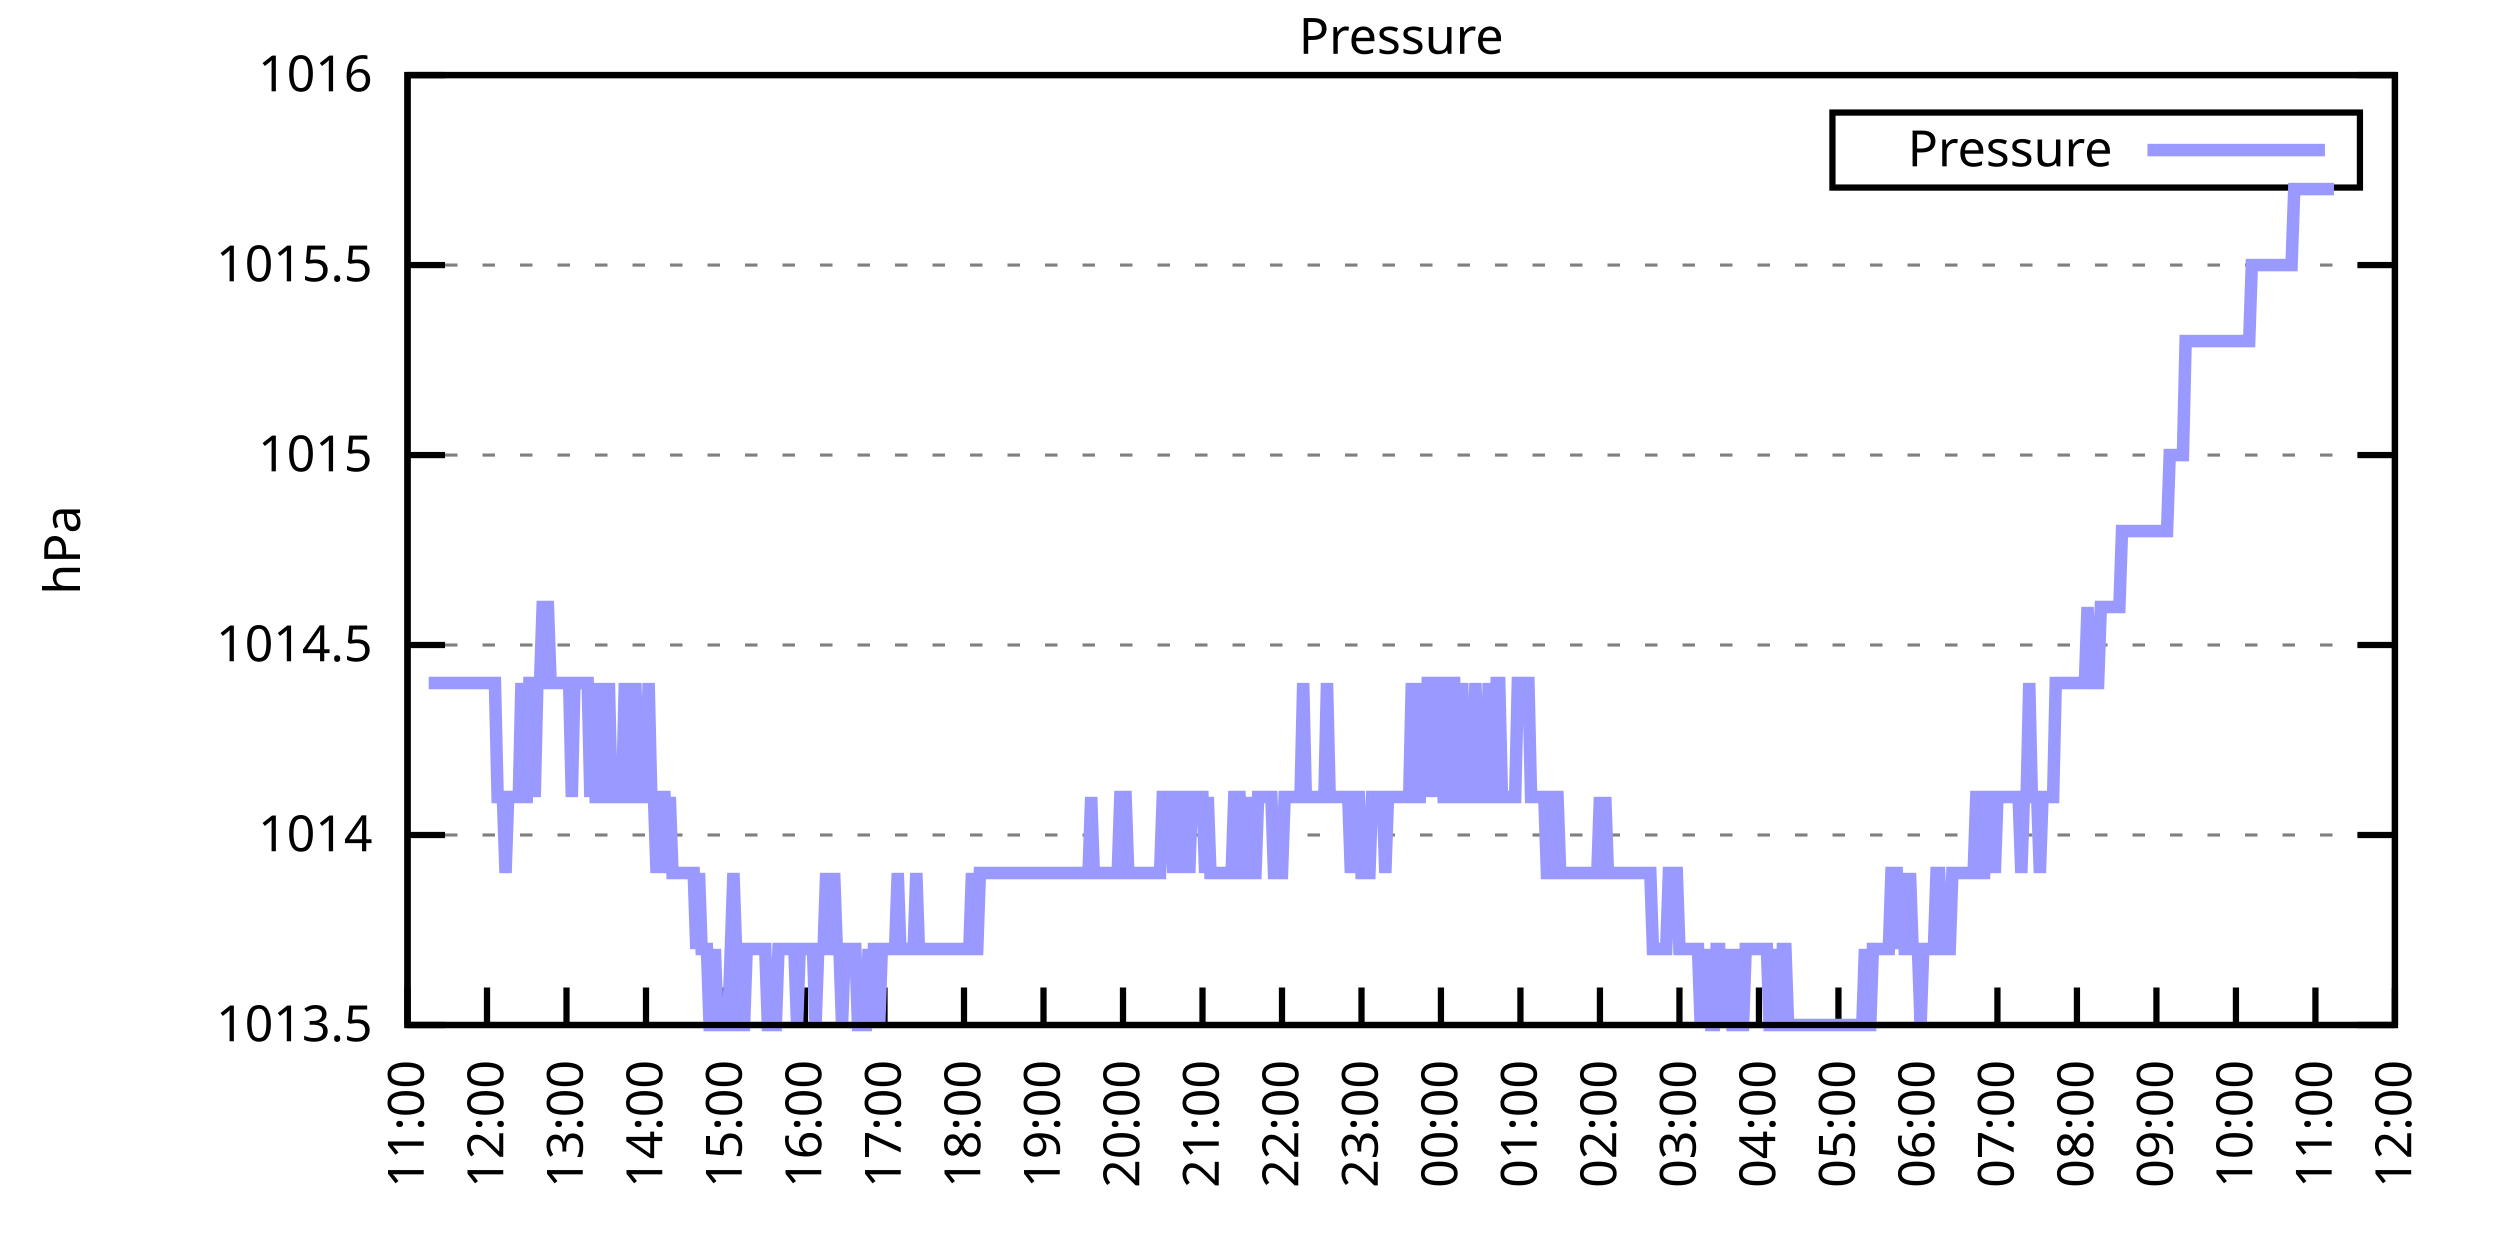
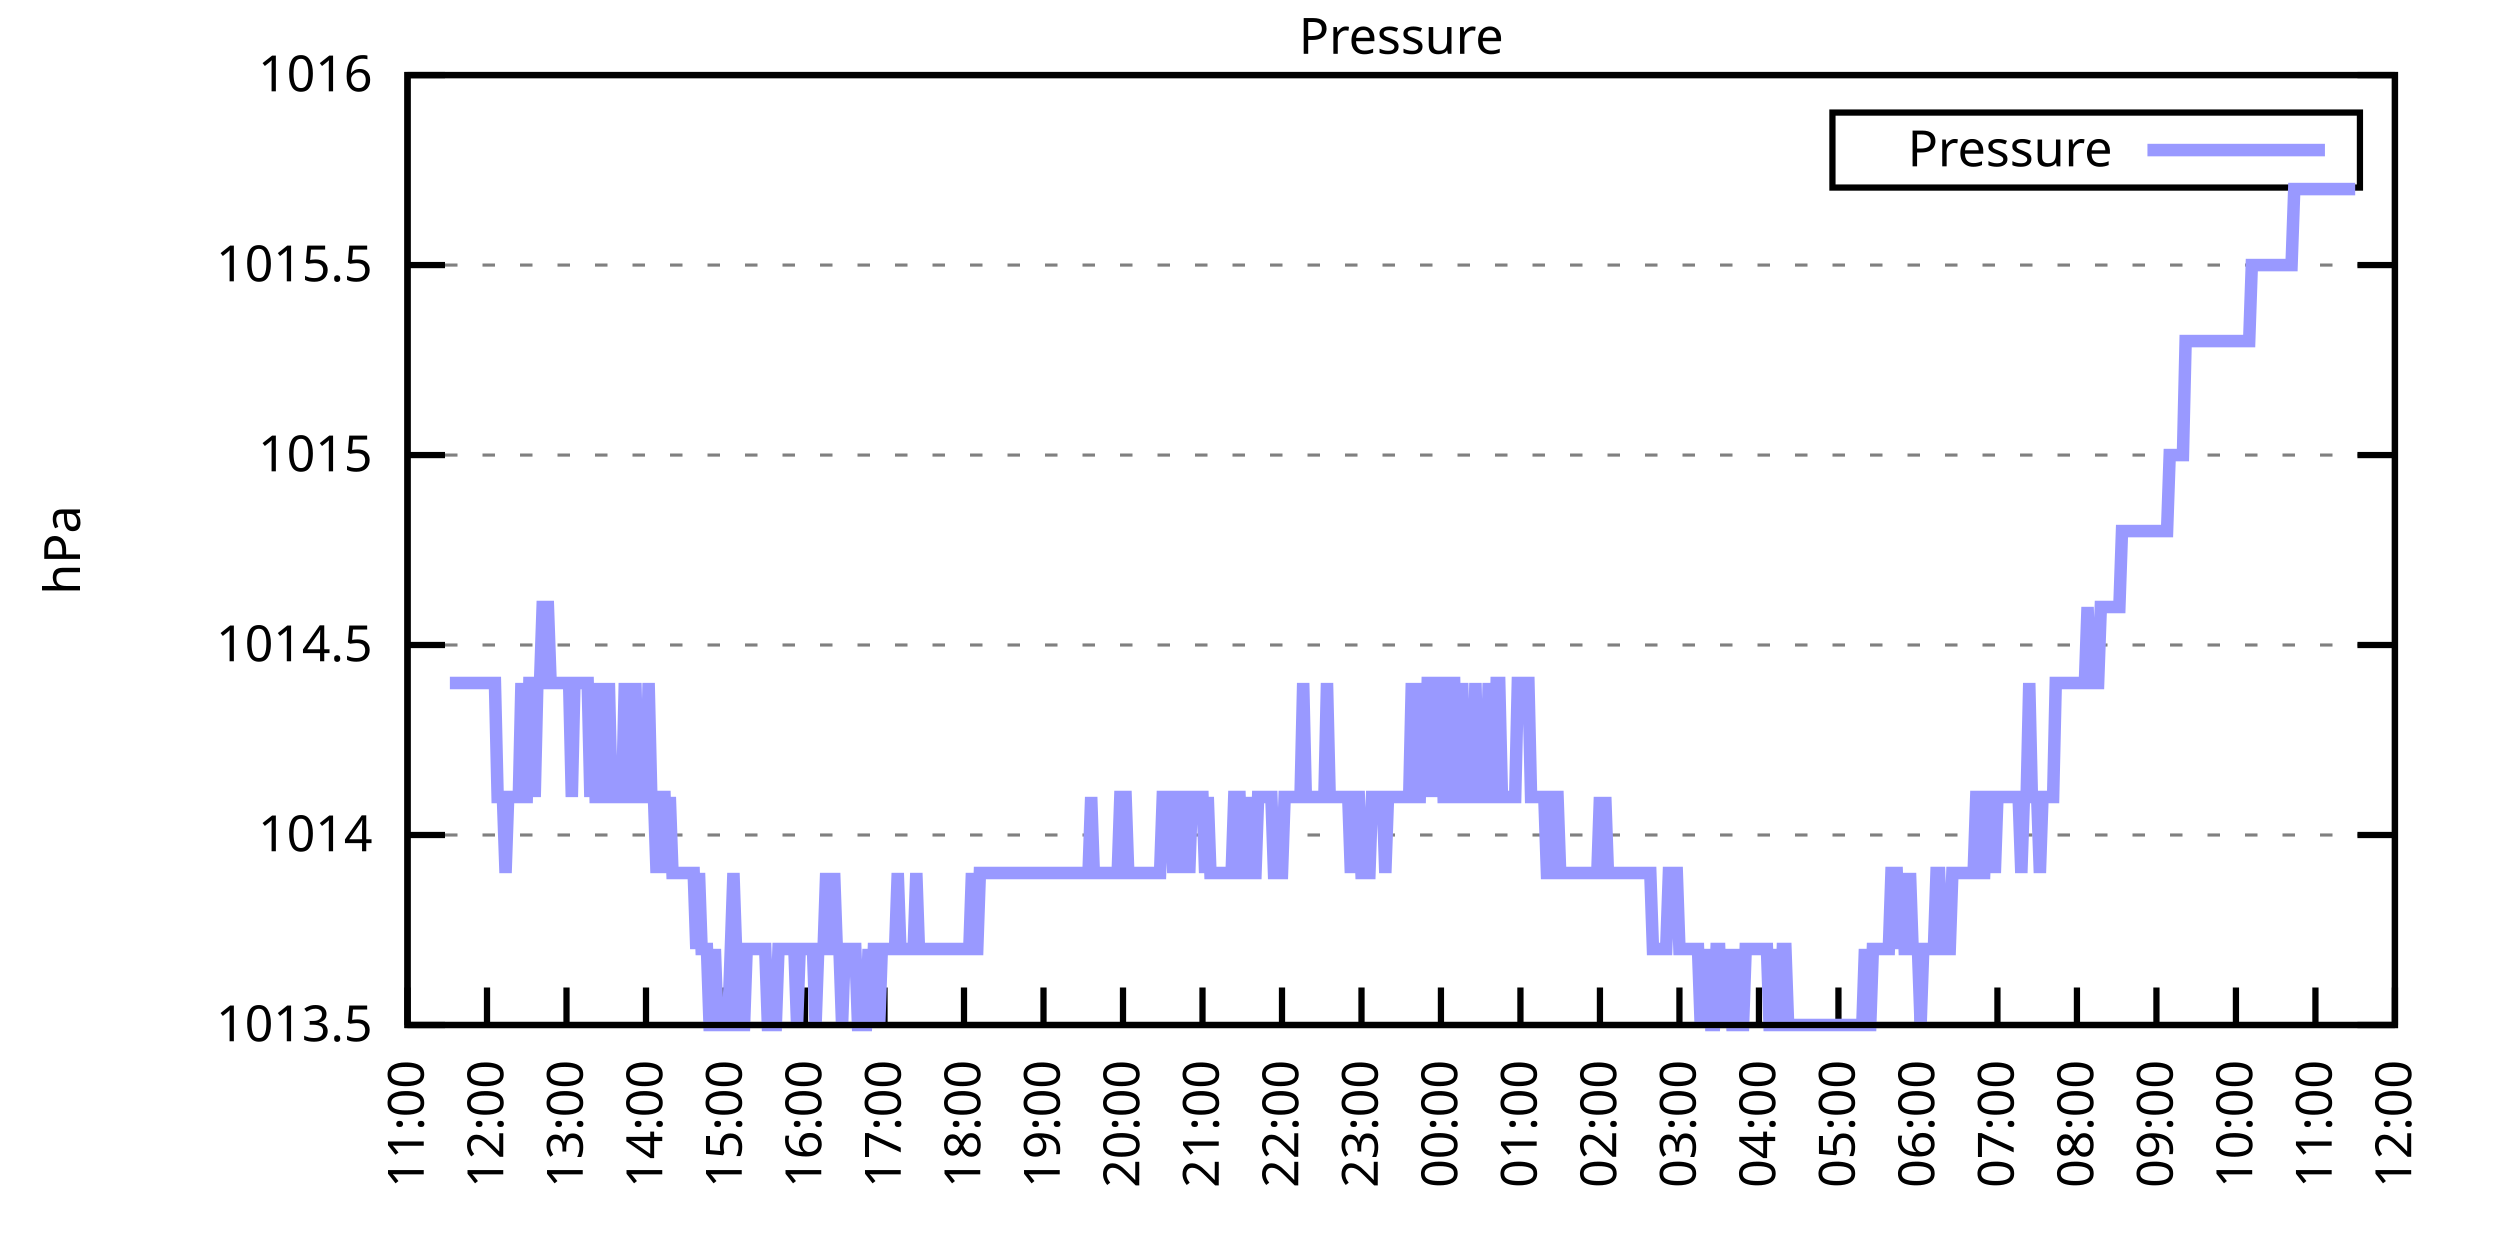
<svg xmlns="http://www.w3.org/2000/svg" xmlns:xlink="http://www.w3.org/1999/xlink" width="400" height="200" viewBox="0 0 400 200">
  <g id="gnuplot_canvas">
    <rect x="0" y="0" width="400" height="200" fill="none" />
    <defs>
      <circle id="gpDot" r="0.5" stroke-width="0.5" stroke="currentColor" />
      <path id="gpPt0" stroke-width="0.333" stroke="currentColor" d="M-1,0 h2 M0,-1 v2" />
      <path id="gpPt1" stroke-width="0.333" stroke="currentColor" d="M-1,-1 L1,1 M1,-1 L-1,1" />
      <path id="gpPt2" stroke-width="0.333" stroke="currentColor" d="M-1,0 L1,0 M0,-1 L0,1 M-1,-1 L1,1 M-1,1 L1,-1" />
      <rect id="gpPt3" stroke-width="0.333" stroke="currentColor" x="-1" y="-1" width="2" height="2" />
      <rect id="gpPt4" stroke-width="0.333" stroke="currentColor" fill="currentColor" x="-1" y="-1" width="2" height="2" />
      <circle id="gpPt5" stroke-width="0.333" stroke="currentColor" cx="0" cy="0" r="1" />
      <use xlink:href="#gpPt5" id="gpPt6" fill="currentColor" stroke="none" />
      <path id="gpPt7" stroke-width="0.333" stroke="currentColor" d="M0,-1.33 L-1.33,0.67 L1.33,0.67 z" />
      <use xlink:href="#gpPt7" id="gpPt8" fill="currentColor" stroke="none" />
      <use xlink:href="#gpPt7" id="gpPt9" stroke="currentColor" transform="rotate(180)" />
      <use xlink:href="#gpPt9" id="gpPt10" fill="currentColor" stroke="none" />
      <use xlink:href="#gpPt3" id="gpPt11" stroke="currentColor" transform="rotate(45)" />
      <use xlink:href="#gpPt11" id="gpPt12" fill="currentColor" stroke="none" />
      <path id="gpPt13" stroke-width="0.333" stroke="currentColor" d="M0,1.330 L1.265,0.411 L0.782,-1.067 L-0.782,-1.076 L-1.265,0.411 z" />
      <use xlink:href="#gpPt13" id="gpPt14" fill="currentColor" stroke="none" />
      <filter id="textbox" filterUnits="objectBoundingBox" x="0" y="0" height="1" width="1">
        <feFlood flood-color="white" flood-opacity="1" result="bgnd" />
        <feComposite in="SourceGraphic" in2="bgnd" operator="atop" />
      </filter>
      <filter id="greybox" filterUnits="objectBoundingBox" x="0" y="0" height="1" width="1">
        <feFlood flood-color="lightgrey" flood-opacity="1" result="grey" />
        <feComposite in="SourceGraphic" in2="grey" operator="atop" />
      </filter>
    </defs>
    <g fill="none" color="white" stroke="currentColor" stroke-width="1.00" stroke-linecap="butt" stroke-linejoin="miter">
</g>
    <g fill="none" color="black" stroke="currentColor" stroke-width="1.00" stroke-linecap="butt" stroke-linejoin="miter">
      <g stroke="none" shape-rendering="crispEdges">
        <polygon fill="rgb(255, 255, 255)" points="65.20,164.00 383.18,164.00 383.18,12.02 65.20,12.02 " />
      </g>
    </g>
    <g fill="none" color="black" stroke="currentColor" stroke-width="1.00" stroke-linecap="butt" stroke-linejoin="miter">
</g>
    <g fill="none" color="black" stroke="black" stroke-width="0.50" stroke-linecap="butt" stroke-linejoin="miter">
</g>
    <g fill="none" color="gray" stroke="currentColor" stroke-width="0.50" stroke-linecap="butt" stroke-linejoin="miter">
      <path stroke="gray" stroke-dasharray="2,4" class="gridline" d="M65.20,164.00 L383.19,164.00  " />
    </g>
    <g fill="none" color="gray" stroke="gray" stroke-width="1.00" stroke-linecap="butt" stroke-linejoin="miter">
</g>
    <g fill="none" color="black" stroke="currentColor" stroke-width="1.00" stroke-linecap="butt" stroke-linejoin="miter">
      <path stroke="black" d="M65.20,164.00 L71.20,164.00 M383.19,164.00 L377.19,164.00  " />
      <g transform="translate(59.60,166.60)" stroke="none" fill="black" font-family="Sans" font-size="8.00" text-anchor="end">
        <text>
          <tspan font-family="Sans"> 1013.5</tspan>
        </text>
      </g>
    </g>
    <g fill="none" color="black" stroke="currentColor" stroke-width="1.00" stroke-linecap="butt" stroke-linejoin="miter">
</g>
    <g fill="none" color="black" stroke="black" stroke-width="0.50" stroke-linecap="butt" stroke-linejoin="miter">
</g>
    <g fill="none" color="gray" stroke="currentColor" stroke-width="0.50" stroke-linecap="butt" stroke-linejoin="miter">
      <path stroke="gray" stroke-dasharray="2,4" class="gridline" d="M65.20,133.60 L383.19,133.60  " />
    </g>
    <g fill="none" color="gray" stroke="gray" stroke-width="1.00" stroke-linecap="butt" stroke-linejoin="miter">
</g>
    <g fill="none" color="black" stroke="currentColor" stroke-width="1.00" stroke-linecap="butt" stroke-linejoin="miter">
      <path stroke="black" d="M65.20,133.60 L71.20,133.60 M383.19,133.60 L377.19,133.60  " />
      <g transform="translate(59.60,136.20)" stroke="none" fill="black" font-family="Sans" font-size="8.00" text-anchor="end">
        <text>
          <tspan font-family="Sans"> 1014</tspan>
        </text>
      </g>
    </g>
    <g fill="none" color="black" stroke="currentColor" stroke-width="1.00" stroke-linecap="butt" stroke-linejoin="miter">
</g>
    <g fill="none" color="black" stroke="black" stroke-width="0.50" stroke-linecap="butt" stroke-linejoin="miter">
</g>
    <g fill="none" color="gray" stroke="currentColor" stroke-width="0.50" stroke-linecap="butt" stroke-linejoin="miter">
      <path stroke="gray" stroke-dasharray="2,4" class="gridline" d="M65.20,103.20 L383.19,103.20  " />
    </g>
    <g fill="none" color="gray" stroke="gray" stroke-width="1.00" stroke-linecap="butt" stroke-linejoin="miter">
</g>
    <g fill="none" color="black" stroke="currentColor" stroke-width="1.00" stroke-linecap="butt" stroke-linejoin="miter">
      <path stroke="black" d="M65.20,103.20 L71.20,103.20 M383.19,103.20 L377.19,103.20  " />
      <g transform="translate(59.60,105.80)" stroke="none" fill="black" font-family="Sans" font-size="8.00" text-anchor="end">
        <text>
          <tspan font-family="Sans"> 1014.5</tspan>
        </text>
      </g>
    </g>
    <g fill="none" color="black" stroke="currentColor" stroke-width="1.00" stroke-linecap="butt" stroke-linejoin="miter">
</g>
    <g fill="none" color="black" stroke="black" stroke-width="0.50" stroke-linecap="butt" stroke-linejoin="miter">
</g>
    <g fill="none" color="gray" stroke="currentColor" stroke-width="0.50" stroke-linecap="butt" stroke-linejoin="miter">
      <path stroke="gray" stroke-dasharray="2,4" class="gridline" d="M65.20,72.81 L383.19,72.81  " />
    </g>
    <g fill="none" color="gray" stroke="gray" stroke-width="1.00" stroke-linecap="butt" stroke-linejoin="miter">
</g>
    <g fill="none" color="black" stroke="currentColor" stroke-width="1.00" stroke-linecap="butt" stroke-linejoin="miter">
      <path stroke="black" d="M65.20,72.81 L71.20,72.81 M383.19,72.81 L377.19,72.81  " />
      <g transform="translate(59.60,75.41)" stroke="none" fill="black" font-family="Sans" font-size="8.00" text-anchor="end">
        <text>
          <tspan font-family="Sans"> 1015</tspan>
        </text>
      </g>
    </g>
    <g fill="none" color="black" stroke="currentColor" stroke-width="1.00" stroke-linecap="butt" stroke-linejoin="miter">
</g>
    <g fill="none" color="black" stroke="black" stroke-width="0.50" stroke-linecap="butt" stroke-linejoin="miter">
</g>
    <g fill="none" color="gray" stroke="currentColor" stroke-width="0.50" stroke-linecap="butt" stroke-linejoin="miter">
      <path stroke="gray" stroke-dasharray="2,4" class="gridline" d="M65.20,42.41 L383.19,42.41  " />
    </g>
    <g fill="none" color="gray" stroke="gray" stroke-width="1.00" stroke-linecap="butt" stroke-linejoin="miter">
</g>
    <g fill="none" color="black" stroke="currentColor" stroke-width="1.00" stroke-linecap="butt" stroke-linejoin="miter">
      <path stroke="black" d="M65.20,42.41 L71.20,42.41 M383.19,42.41 L377.19,42.41  " />
      <g transform="translate(59.60,45.01)" stroke="none" fill="black" font-family="Sans" font-size="8.00" text-anchor="end">
        <text>
          <tspan font-family="Sans"> 1015.5</tspan>
        </text>
      </g>
    </g>
    <g fill="none" color="black" stroke="currentColor" stroke-width="1.00" stroke-linecap="butt" stroke-linejoin="miter">
</g>
    <g fill="none" color="black" stroke="black" stroke-width="0.50" stroke-linecap="butt" stroke-linejoin="miter">
</g>
    <g fill="none" color="gray" stroke="currentColor" stroke-width="0.50" stroke-linecap="butt" stroke-linejoin="miter">
      <path stroke="gray" stroke-dasharray="2,4" class="gridline" d="M65.20,12.01 L383.19,12.01  " />
    </g>
    <g fill="none" color="gray" stroke="gray" stroke-width="1.00" stroke-linecap="butt" stroke-linejoin="miter">
</g>
    <g fill="none" color="black" stroke="currentColor" stroke-width="1.00" stroke-linecap="butt" stroke-linejoin="miter">
      <path stroke="black" d="M65.20,12.01 L71.20,12.01 M383.19,12.01 L377.19,12.01  " />
      <g transform="translate(59.60,14.61)" stroke="none" fill="black" font-family="Sans" font-size="8.00" text-anchor="end">
        <text>
          <tspan font-family="Sans"> 1016</tspan>
        </text>
      </g>
    </g>
    <g fill="none" color="black" stroke="currentColor" stroke-width="1.00" stroke-linecap="butt" stroke-linejoin="miter">
      <path stroke="black" d="M65.20,164.00 L65.20,158.00  " />
      <g transform="translate(67.80,169.60) rotate(270.00)" stroke="none" fill="black" font-family="Sans" font-size="8.00" text-anchor="end">
        <text>
          <tspan font-family="Sans">11:00</tspan>
        </text>
      </g>
    </g>
    <g fill="none" color="black" stroke="currentColor" stroke-width="1.00" stroke-linecap="butt" stroke-linejoin="miter">
      <path stroke="black" d="M77.92,164.00 L77.92,158.00  " />
      <g transform="translate(80.52,169.60) rotate(270.00)" stroke="none" fill="black" font-family="Sans" font-size="8.00" text-anchor="end">
        <text>
          <tspan font-family="Sans">12:00</tspan>
        </text>
      </g>
    </g>
    <g fill="none" color="black" stroke="currentColor" stroke-width="1.00" stroke-linecap="butt" stroke-linejoin="miter">
      <path stroke="black" d="M90.64,164.00 L90.64,158.00  " />
      <g transform="translate(93.24,169.60) rotate(270.00)" stroke="none" fill="black" font-family="Sans" font-size="8.00" text-anchor="end">
        <text>
          <tspan font-family="Sans">13:00</tspan>
        </text>
      </g>
    </g>
    <g fill="none" color="black" stroke="currentColor" stroke-width="1.00" stroke-linecap="butt" stroke-linejoin="miter">
      <path stroke="black" d="M103.36,164.00 L103.36,158.00  " />
      <g transform="translate(105.96,169.60) rotate(270.00)" stroke="none" fill="black" font-family="Sans" font-size="8.00" text-anchor="end">
        <text>
          <tspan font-family="Sans">14:00</tspan>
        </text>
      </g>
    </g>
    <g fill="none" color="black" stroke="currentColor" stroke-width="1.00" stroke-linecap="butt" stroke-linejoin="miter">
      <path stroke="black" d="M116.08,164.00 L116.08,158.00  " />
      <g transform="translate(118.68,169.60) rotate(270.00)" stroke="none" fill="black" font-family="Sans" font-size="8.00" text-anchor="end">
        <text>
          <tspan font-family="Sans">15:00</tspan>
        </text>
      </g>
    </g>
    <g fill="none" color="black" stroke="currentColor" stroke-width="1.00" stroke-linecap="butt" stroke-linejoin="miter">
      <path stroke="black" d="M128.80,164.00 L128.80,158.00  " />
      <g transform="translate(131.40,169.60) rotate(270.00)" stroke="none" fill="black" font-family="Sans" font-size="8.00" text-anchor="end">
        <text>
          <tspan font-family="Sans">16:00</tspan>
        </text>
      </g>
    </g>
    <g fill="none" color="black" stroke="currentColor" stroke-width="1.00" stroke-linecap="butt" stroke-linejoin="miter">
      <path stroke="black" d="M141.52,164.00 L141.52,158.00  " />
      <g transform="translate(144.12,169.60) rotate(270.00)" stroke="none" fill="black" font-family="Sans" font-size="8.00" text-anchor="end">
        <text>
          <tspan font-family="Sans">17:00</tspan>
        </text>
      </g>
    </g>
    <g fill="none" color="black" stroke="currentColor" stroke-width="1.00" stroke-linecap="butt" stroke-linejoin="miter">
      <path stroke="black" d="M154.24,164.00 L154.24,158.00  " />
      <g transform="translate(156.84,169.60) rotate(270.00)" stroke="none" fill="black" font-family="Sans" font-size="8.00" text-anchor="end">
        <text>
          <tspan font-family="Sans">18:00</tspan>
        </text>
      </g>
    </g>
    <g fill="none" color="black" stroke="currentColor" stroke-width="1.00" stroke-linecap="butt" stroke-linejoin="miter">
      <path stroke="black" d="M166.96,164.00 L166.96,158.00  " />
      <g transform="translate(169.56,169.60) rotate(270.00)" stroke="none" fill="black" font-family="Sans" font-size="8.00" text-anchor="end">
        <text>
          <tspan font-family="Sans">19:00</tspan>
        </text>
      </g>
    </g>
    <g fill="none" color="black" stroke="currentColor" stroke-width="1.00" stroke-linecap="butt" stroke-linejoin="miter">
      <path stroke="black" d="M179.68,164.00 L179.68,158.00  " />
      <g transform="translate(182.28,169.60) rotate(270.00)" stroke="none" fill="black" font-family="Sans" font-size="8.00" text-anchor="end">
        <text>
          <tspan font-family="Sans">20:00</tspan>
        </text>
      </g>
    </g>
    <g fill="none" color="black" stroke="currentColor" stroke-width="1.00" stroke-linecap="butt" stroke-linejoin="miter">
      <path stroke="black" d="M192.40,164.00 L192.40,158.00  " />
      <g transform="translate(195.00,169.60) rotate(270.00)" stroke="none" fill="black" font-family="Sans" font-size="8.00" text-anchor="end">
        <text>
          <tspan font-family="Sans">21:00</tspan>
        </text>
      </g>
    </g>
    <g fill="none" color="black" stroke="currentColor" stroke-width="1.00" stroke-linecap="butt" stroke-linejoin="miter">
      <path stroke="black" d="M205.12,164.00 L205.12,158.00  " />
      <g transform="translate(207.72,169.60) rotate(270.00)" stroke="none" fill="black" font-family="Sans" font-size="8.00" text-anchor="end">
        <text>
          <tspan font-family="Sans">22:00</tspan>
        </text>
      </g>
    </g>
    <g fill="none" color="black" stroke="currentColor" stroke-width="1.00" stroke-linecap="butt" stroke-linejoin="miter">
      <path stroke="black" d="M217.84,164.00 L217.84,158.00  " />
      <g transform="translate(220.44,169.60) rotate(270.00)" stroke="none" fill="black" font-family="Sans" font-size="8.00" text-anchor="end">
        <text>
          <tspan font-family="Sans">23:00</tspan>
        </text>
      </g>
    </g>
    <g fill="none" color="black" stroke="currentColor" stroke-width="1.00" stroke-linecap="butt" stroke-linejoin="miter">
      <path stroke="black" d="M230.55,164.00 L230.55,158.00  " />
      <g transform="translate(233.15,169.60) rotate(270.00)" stroke="none" fill="black" font-family="Sans" font-size="8.00" text-anchor="end">
        <text>
          <tspan font-family="Sans">00:00</tspan>
        </text>
      </g>
    </g>
    <g fill="none" color="black" stroke="currentColor" stroke-width="1.00" stroke-linecap="butt" stroke-linejoin="miter">
      <path stroke="black" d="M243.27,164.00 L243.27,158.00  " />
      <g transform="translate(245.87,169.60) rotate(270.00)" stroke="none" fill="black" font-family="Sans" font-size="8.00" text-anchor="end">
        <text>
          <tspan font-family="Sans">01:00</tspan>
        </text>
      </g>
    </g>
    <g fill="none" color="black" stroke="currentColor" stroke-width="1.00" stroke-linecap="butt" stroke-linejoin="miter">
      <path stroke="black" d="M255.99,164.00 L255.99,158.00  " />
      <g transform="translate(258.59,169.60) rotate(270.00)" stroke="none" fill="black" font-family="Sans" font-size="8.00" text-anchor="end">
        <text>
          <tspan font-family="Sans">02:00</tspan>
        </text>
      </g>
    </g>
    <g fill="none" color="black" stroke="currentColor" stroke-width="1.00" stroke-linecap="butt" stroke-linejoin="miter">
      <path stroke="black" d="M268.71,164.00 L268.71,158.00  " />
      <g transform="translate(271.31,169.60) rotate(270.00)" stroke="none" fill="black" font-family="Sans" font-size="8.00" text-anchor="end">
        <text>
          <tspan font-family="Sans">03:00</tspan>
        </text>
      </g>
    </g>
    <g fill="none" color="black" stroke="currentColor" stroke-width="1.00" stroke-linecap="butt" stroke-linejoin="miter">
      <path stroke="black" d="M281.43,164.00 L281.43,158.00  " />
      <g transform="translate(284.03,169.60) rotate(270.00)" stroke="none" fill="black" font-family="Sans" font-size="8.00" text-anchor="end">
        <text>
          <tspan font-family="Sans">04:00</tspan>
        </text>
      </g>
    </g>
    <g fill="none" color="black" stroke="currentColor" stroke-width="1.00" stroke-linecap="butt" stroke-linejoin="miter">
      <path stroke="black" d="M294.15,164.00 L294.15,158.00  " />
      <g transform="translate(296.75,169.60) rotate(270.00)" stroke="none" fill="black" font-family="Sans" font-size="8.00" text-anchor="end">
        <text>
          <tspan font-family="Sans">05:00</tspan>
        </text>
      </g>
    </g>
    <g fill="none" color="black" stroke="currentColor" stroke-width="1.00" stroke-linecap="butt" stroke-linejoin="miter">
      <path stroke="black" d="M306.87,164.00 L306.87,158.00  " />
      <g transform="translate(309.47,169.60) rotate(270.00)" stroke="none" fill="black" font-family="Sans" font-size="8.00" text-anchor="end">
        <text>
          <tspan font-family="Sans">06:00</tspan>
        </text>
      </g>
    </g>
    <g fill="none" color="black" stroke="currentColor" stroke-width="1.00" stroke-linecap="butt" stroke-linejoin="miter">
      <path stroke="black" d="M319.59,164.00 L319.59,158.00  " />
      <g transform="translate(322.19,169.60) rotate(270.00)" stroke="none" fill="black" font-family="Sans" font-size="8.00" text-anchor="end">
        <text>
          <tspan font-family="Sans">07:00</tspan>
        </text>
      </g>
    </g>
    <g fill="none" color="black" stroke="currentColor" stroke-width="1.00" stroke-linecap="butt" stroke-linejoin="miter">
      <path stroke="black" d="M332.31,164.00 L332.31,158.00  " />
      <g transform="translate(334.91,169.60) rotate(270.00)" stroke="none" fill="black" font-family="Sans" font-size="8.00" text-anchor="end">
        <text>
          <tspan font-family="Sans">08:00</tspan>
        </text>
      </g>
    </g>
    <g fill="none" color="black" stroke="currentColor" stroke-width="1.00" stroke-linecap="butt" stroke-linejoin="miter">
      <path stroke="black" d="M345.03,164.00 L345.03,158.00  " />
      <g transform="translate(347.63,169.60) rotate(270.00)" stroke="none" fill="black" font-family="Sans" font-size="8.00" text-anchor="end">
        <text>
          <tspan font-family="Sans">09:00</tspan>
        </text>
      </g>
    </g>
    <g fill="none" color="black" stroke="currentColor" stroke-width="1.00" stroke-linecap="butt" stroke-linejoin="miter">
      <path stroke="black" d="M357.75,164.00 L357.75,158.00  " />
      <g transform="translate(360.35,169.60) rotate(270.00)" stroke="none" fill="black" font-family="Sans" font-size="8.00" text-anchor="end">
        <text>
          <tspan font-family="Sans">10:00</tspan>
        </text>
      </g>
    </g>
    <g fill="none" color="black" stroke="currentColor" stroke-width="1.00" stroke-linecap="butt" stroke-linejoin="miter">
      <path stroke="black" d="M370.47,164.00 L370.47,158.00  " />
      <g transform="translate(373.07,169.60) rotate(270.00)" stroke="none" fill="black" font-family="Sans" font-size="8.00" text-anchor="end">
        <text>
          <tspan font-family="Sans">11:00</tspan>
        </text>
      </g>
    </g>
    <g fill="none" color="black" stroke="currentColor" stroke-width="1.00" stroke-linecap="butt" stroke-linejoin="miter">
      <path stroke="black" d="M383.19,164.00 L383.19,158.00  " />
      <g transform="translate(385.79,169.60) rotate(270.00)" stroke="none" fill="black" font-family="Sans" font-size="8.00" text-anchor="end">
        <text>
          <tspan font-family="Sans">12:00</tspan>
        </text>
      </g>
    </g>
    <g fill="none" color="black" stroke="currentColor" stroke-width="1.00" stroke-linecap="butt" stroke-linejoin="miter">
</g>
    <g fill="none" color="black" stroke="currentColor" stroke-width="1.00" stroke-linecap="butt" stroke-linejoin="miter">
      <path stroke="black" d="M65.20,12.01 L65.20,164.00 L383.19,164.00 L383.19,12.01 L65.20,12.01 Z  " />
    </g>
    <g fill="none" color="black" stroke="currentColor" stroke-width="1.00" stroke-linecap="butt" stroke-linejoin="miter">
</g>
    <g fill="none" color="black" stroke="currentColor" stroke-width="1.00" stroke-linecap="butt" stroke-linejoin="miter">
      <path stroke="black" d="M293.19,30.01 L293.19,18.01 L377.59,18.01 L377.59,30.01 L293.19,30.01 Z  " />
    </g>
    <g id="Pressure_plot_1">
      <g fill="none" color="white" stroke="black" stroke-width="2.00" stroke-linecap="butt" stroke-linejoin="miter">
</g>
      <g fill="none" color="black" stroke="currentColor" stroke-width="2.00" stroke-linecap="butt" stroke-linejoin="miter">
        <g transform="translate(337.99,26.61)" stroke="none" fill="black" font-family="Sans" font-size="8.00" text-anchor="end">
          <text>
            <tspan font-family="Sans">Pressure</tspan>
          </text>
        </g>
      </g>
      <g fill="none" color="black" stroke="currentColor" stroke-width="2.00" stroke-linecap="butt" stroke-linejoin="miter">
-         <path stroke="rgb(153, 153, 255)" d="M343.59,24.01 L371.99,24.01 M68.59,109.28 L69.02,109.28 L69.44,109.28 L69.86,109.28 L70.29,109.28 L70.71,109.28   L71.14,109.28 L71.56,109.28 L71.98,109.28 L72.41,109.28 L72.83,109.28 L73.26,109.28 L73.68,109.28 L74.10,109.28   L74.53,109.28 L74.95,109.28 L75.38,109.28 L75.80,109.28 L76.22,109.28 L76.65,109.28 L77.07,109.28 L77.50,109.28   L77.92,109.28 L78.34,109.28 L78.77,109.28 L79.19,109.28 L79.62,127.52 L80.04,127.52 L80.46,127.52 L80.89,139.68   L81.31,127.52 L81.74,127.52 L82.16,127.52 L82.58,127.52 L83.01,127.52 L83.43,109.28 L83.86,127.52 L84.28,127.52   L84.70,109.28 L85.13,109.28 L85.55,127.52 L85.98,109.28 L86.40,109.28 L86.82,97.12 L87.25,97.12 L87.67,97.12   L88.10,109.28 L88.52,109.28 L88.94,109.28 L89.37,109.28 L89.79,109.28 L90.22,109.28 L90.64,109.28 L91.06,109.28   L91.49,127.52 L91.91,109.28 L92.34,109.28 L92.76,109.28 L93.18,109.28 L93.61,109.28 L94.03,109.28 L94.46,127.52   L94.88,109.28 L95.30,127.52 L95.73,127.52 L96.15,127.52 L96.58,109.28 L97.00,127.52 L97.42,109.28 L97.85,127.52   L98.27,127.52 L98.69,127.52 L99.12,127.52 L99.54,127.52 L99.97,109.28 L100.39,127.52 L100.81,127.52 L101.24,127.52   L101.66,109.28 L102.09,127.52 L102.51,127.52 L102.93,127.52 L103.36,127.52 L103.78,109.28 L104.21,127.52 L104.63,127.52   L105.05,139.68 L105.48,127.52 L105.90,127.52 L106.33,127.52 L106.75,139.68 L107.17,127.52 L107.60,139.68 L108.02,139.68   L108.45,139.68 L108.87,139.68 L109.29,139.68 L109.72,139.68 L110.14,139.68 L110.57,139.68 L110.99,139.68 L111.41,151.84   L111.84,139.68 L112.26,151.84 L112.69,151.84 L113.11,151.84 L113.53,164.00 L113.96,164.00 L114.38,151.84 L114.81,164.00   L115.23,164.00 L115.65,164.00 L116.08,164.00 L116.50,164.00 L116.93,151.84 L117.35,139.68 L117.77,151.84 L118.20,164.00   L118.62,164.00 L119.05,164.00 L119.47,151.84 L119.89,151.84 L120.32,151.84 L120.74,151.84 L121.17,151.84 L121.59,151.84   L122.01,151.84 L122.44,151.84 L122.86,164.00 L123.29,164.00 L123.71,164.00 L124.13,164.00 L124.56,151.84 L124.98,151.84   L125.41,151.84 L125.83,151.84 L126.25,151.84 L126.68,151.84 L127.10,151.84 L127.53,164.00 L127.95,151.84 L128.37,151.84   L128.80,151.84 L129.22,151.84 L129.65,151.84 L130.07,151.84 L130.49,164.00 L130.92,151.84 L131.34,151.84 L131.77,151.84   L132.19,139.68 L132.61,151.84 L133.04,151.84 L133.46,139.68 L133.89,151.84 L134.31,151.84 L134.73,164.00 L135.16,151.84   L135.58,151.84 L136.01,151.84 L136.43,151.84 L136.85,151.84 L137.28,164.00 L137.70,164.00 L138.13,164.00 L138.55,164.00   L138.97,151.84 L139.40,164.00 L139.82,151.84 L140.25,151.84 L140.67,164.00 L141.09,151.84 L141.52,151.84 L141.94,151.84   L142.37,151.84 L142.79,151.84 L143.21,151.84 L143.64,139.68 L144.06,151.84 L144.49,151.84 L144.91,151.84 L145.33,151.84   L145.76,151.84 L146.18,151.84 L146.61,139.68 L147.03,151.84 L147.45,151.84 L147.88,151.84 L148.30,151.84 L148.73,151.84   L149.15,151.84 L149.57,151.84 L150.00,151.84 L150.42,151.84 L150.85,151.84 L151.27,151.84 L151.69,151.84 L152.12,151.84   L152.54,151.84 L152.97,151.84 L153.39,151.84 L153.81,151.84 L154.24,151.84 L154.66,151.84 L155.09,151.84 L155.51,139.68   L155.93,151.84 L156.36,151.84 L156.78,139.68 L157.21,139.68 L157.63,139.68 L158.05,139.68 L158.48,139.68 L158.90,139.68   L159.33,139.68 L159.75,139.68 L160.17,139.68 L160.60,139.68 L161.02,139.68 L161.44,139.68 L161.87,139.68 L162.29,139.68   L162.72,139.68 L163.14,139.68 L163.56,139.68 L163.99,139.68 L164.41,139.68 L164.84,139.68 L165.26,139.68 L165.68,139.68   L166.11,139.68 L166.53,139.68 L166.96,139.68 L167.38,139.68 L167.80,139.68 L168.23,139.68 L168.65,139.68 L169.08,139.68   L169.50,139.68 L169.92,139.68 L170.35,139.68 L170.77,139.68 L171.20,139.68 L171.62,139.68 L172.04,139.68 L172.47,139.68   L172.89,139.68 L173.32,139.68 L173.74,139.68 L174.16,139.68 L174.59,127.52 L175.01,139.68 L175.44,139.68 L175.86,139.68   L176.28,139.68 L176.71,139.68 L177.13,139.68 L177.56,139.68 L177.98,139.68 L178.40,139.68 L178.83,139.68 L179.25,127.52   L179.68,127.52 L180.10,127.52 L180.52,139.68 L180.95,139.68 L181.37,139.68 L181.80,139.68 L182.22,139.68 L182.64,139.68   L183.07,139.68 L183.49,139.68 L183.92,139.68 L184.34,139.68 L184.76,139.68 L185.19,139.68 L185.61,139.68 L186.04,127.52   L186.46,127.52 L186.88,127.52 L187.31,127.52 L187.73,139.68 L188.16,127.52 L188.58,127.52 L189.00,139.68 L189.43,127.52   L189.85,127.52 L190.28,139.68 L190.70,127.52 L191.12,127.52 L191.55,127.52 L191.97,127.52 L192.40,127.52 L192.82,139.68   L193.24,127.52 L193.67,139.68 L194.09,139.68 L194.52,139.68 L194.94,139.68 L195.36,139.68 L195.79,139.68 L196.21,139.68   L196.64,139.68 L197.06,139.68 L197.48,127.52 L197.91,127.52 L198.33,127.52 L198.76,139.68 L199.18,139.68 L199.60,127.52   L200.03,139.68 L200.45,139.68 L200.88,139.68 L201.30,127.52 L201.72,127.52 L202.15,127.52 L202.57,127.52 L203.00,127.52   L203.42,127.52 L203.84,139.68 L204.27,139.68 L204.69,139.68 L205.12,139.68 L205.54,127.52 L205.96,127.52 L206.39,127.52   L206.81,127.52 L207.24,127.52 L207.66,127.52 L208.08,127.52 L208.51,109.28 L208.93,127.52 L209.36,127.52 L209.78,127.52   L210.20,127.52 L210.63,127.52 L211.05,127.52 L211.48,127.52 L211.90,127.52 L212.32,109.28 L212.75,127.52 L213.17,127.52   L213.60,127.52 L214.02,127.52 L214.44,127.52 L214.87,127.52 L215.29,127.52 L215.72,127.52 L216.14,139.68 L216.56,127.52   L216.99,127.52 L217.41,127.52 L217.84,139.68 L218.26,139.68 L218.68,139.68 L219.11,139.68 L219.53,127.52 L219.96,127.52   L220.38,127.52 L220.80,127.52 L221.23,127.52 L221.65,139.68 L222.08,127.52 L222.50,127.52 L222.92,127.52 L223.35,127.52   L223.77,127.52 L224.20,127.52 L224.62,127.52 L225.04,127.52 L225.47,127.52 L225.89,109.28 L226.31,127.52 L226.74,127.52   L227.16,127.52 L227.59,109.28 L228.01,127.52 L228.43,109.28 L228.86,109.28 L229.28,109.28 L229.71,127.52 L230.13,109.28   L230.55,109.28 L230.98,127.52 L231.40,127.52 L231.83,127.52 L232.25,109.28 L232.67,109.28 L233.10,127.52 L233.52,127.52   L233.95,109.28 L234.37,127.52 L234.79,127.52 L235.22,127.52 L235.64,127.52 L236.07,109.28 L236.49,127.52 L236.91,127.52   L237.34,127.52 L237.76,127.52 L238.19,109.28 L238.61,127.52 L239.03,127.52 L239.46,109.28 L239.88,109.28 L240.31,127.52   L240.73,127.52 L241.15,127.52 L241.58,127.52 L242.00,127.52 L242.43,127.52 L242.85,109.28 L243.27,109.28 L243.70,109.28   L244.12,109.28 L244.55,109.28 L244.97,127.52 L245.39,127.52 L245.82,127.52 L246.24,127.52 L246.67,127.52 L247.09,127.52   L247.51,139.68 L247.94,139.68 L248.36,127.52 L248.79,127.52 L249.21,127.52 L249.63,139.68 L250.06,139.68 L250.48,139.68   L250.91,139.68 L251.33,139.68 L251.75,139.68 L252.18,139.68 L252.60,139.68 L253.03,139.68 L253.45,139.68 L253.87,139.68   L254.30,139.68 L254.72,139.68 L255.15,139.68 L255.57,139.68 L255.99,127.52 L256.42,139.68 L256.84,127.52 L257.27,139.68   L257.69,139.68 L258.11,139.68 L258.54,139.68 L258.96,139.68 L259.39,139.68 L259.81,139.68 L260.23,139.68 L260.66,139.68   L261.08,139.68 L261.51,139.68 L261.93,139.68 L262.35,139.68 L262.78,139.68 L263.20,139.68 L263.63,139.68 L264.05,139.68   L264.47,151.84 L264.90,151.84 L265.32,151.84 L265.75,151.84 L266.17,151.84 L266.59,151.84 L267.02,139.68 L267.44,139.68   L267.87,139.68 L268.29,139.68 L268.71,151.84 L269.14,151.84 L269.56,151.84 L269.99,151.84 L270.41,151.84 L270.83,151.84   L271.26,151.84 L271.68,151.84 L272.11,164.00 L272.53,151.84 L272.95,164.00 L273.38,151.84 L273.80,164.00 L274.23,164.00   L274.65,151.84 L275.07,151.84 L275.50,164.00 L275.92,151.84 L276.35,164.00 L276.77,151.84 L277.19,164.00 L277.62,164.00   L278.04,151.84 L278.47,164.00 L278.89,164.00 L279.31,151.84 L279.74,151.84 L280.16,151.84 L280.59,151.84 L281.01,151.84   L281.43,151.84 L281.86,151.84 L282.28,151.84 L282.71,151.84 L283.13,164.00 L283.55,164.00 L283.98,151.84 L284.40,164.00   L284.83,164.00 L285.25,151.84 L285.67,151.84 L286.10,164.00 L286.52,164.00 L286.95,164.00 L287.37,164.00 L287.79,164.00   L288.22,164.00 L288.64,164.00 L289.06,164.00 L289.49,164.00 L289.91,164.00 L290.34,164.00 L290.76,164.00 L291.18,164.00   L291.61,164.00 L292.03,164.00 L292.46,164.00 L292.88,164.00 L293.30,164.00 L293.73,164.00 L294.15,164.00 L294.58,164.00   L295.00,164.00 L295.42,164.00 L295.85,164.00 L296.27,164.00 L296.70,164.00 L297.12,164.00 L297.54,164.00 L297.97,164.00   L298.39,151.84 L298.82,164.00 L299.24,164.00 L299.66,151.84 L300.09,151.84 L300.51,151.84 L300.94,151.84 L301.36,151.84   L301.78,151.84 L302.21,151.84 L302.63,139.68 L303.06,139.68 L303.48,139.68 L303.90,151.84 L304.33,139.68 L304.75,151.84   L305.18,151.84 L305.60,139.68 L306.02,151.84 L306.45,151.84 L306.87,151.84 L307.30,164.00 L307.72,151.84 L308.14,151.84   L308.57,151.84 L308.99,151.84 L309.42,151.84 L309.84,139.68 L310.26,139.68 L310.69,151.84 L311.11,151.84 L311.54,151.84   L311.96,151.84 L312.38,139.68 L312.81,139.68 L313.23,139.68 L313.66,139.68 L314.08,139.68 L314.50,139.68 L314.93,139.68   L315.35,139.68 L315.78,139.68 L316.20,127.52 L316.62,127.52 L317.05,139.68 L317.47,139.68 L317.90,127.52 L318.32,127.52   L318.74,127.52 L319.17,139.68 L319.59,127.52 L320.02,127.52 L320.44,127.52 L320.86,127.52 L321.29,127.52 L321.71,127.52   L322.14,127.52 L322.56,127.52 L322.98,127.52 L323.41,139.68 L323.83,127.52 L324.26,127.52 L324.68,109.28 L325.10,127.52   L325.53,127.52 L325.95,127.52 L326.38,139.68 L326.80,127.52 L327.22,127.52 L327.65,127.52 L328.07,127.52 L328.50,127.52   L328.92,109.28 L329.34,109.28 L329.77,109.28 L330.19,109.28 L330.62,109.28 L331.04,109.28 L331.46,109.28 L331.89,109.28   L332.31,109.28 L332.74,109.28 L333.16,109.28 L333.58,109.28 L334.01,97.12 L334.43,109.28 L334.86,109.28 L335.28,109.28   L335.70,109.28 L336.13,97.12 L336.55,97.12 L336.98,97.12 L337.40,97.12 L337.82,97.12 L338.25,97.12 L338.67,97.12   L339.10,97.12 L339.52,84.97 L339.94,84.97 L340.37,84.97 L340.79,84.97 L341.22,84.97 L341.64,84.97 L342.06,84.97   L342.49,84.97 L342.91,84.97 L343.34,84.97 L343.76,84.97 L344.18,84.97 L344.61,84.97 L345.03,84.97 L345.46,84.97   L345.88,84.97 L346.30,84.97 L346.73,84.97 L347.15,72.81 L347.58,72.81 L348.00,72.81 L348.42,72.81 L348.85,72.81   L349.27,72.81 L349.70,54.57 L350.12,54.57 L350.54,54.57 L350.97,54.57 L351.39,54.57 L351.81,54.57 L352.24,54.57   L352.66,54.57 L353.09,54.57 L353.51,54.57 L353.93,54.57 L354.36,54.57 L354.78,54.57 L355.21,54.57 L355.63,54.57   L356.05,54.57 L356.48,54.57 L356.90,54.57 L357.33,54.57 L357.75,54.57 L358.17,54.57 L358.60,54.57 L359.02,54.57   L359.45,54.57 L359.87,54.57 L360.29,42.41 L360.72,42.41 L361.14,42.41 L361.57,42.41 L361.99,42.41 L362.41,42.41   L362.84,42.41 L363.26,42.41 L363.69,42.41 L364.11,42.41 L364.53,42.41 L364.96,42.41 L365.38,42.41 L365.81,42.41   L366.23,42.41 L366.65,42.41 L367.08,30.25 L367.50,30.25 L367.93,30.25 L368.35,30.25 L368.77,30.25 L369.20,30.25   L369.62,30.25 L370.05,30.25 L370.47,30.25 L370.89,30.25 L371.32,30.25 L371.74,30.25 L372.17,30.25 L372.59,30.25   L373.01,30.25 L373.44,30.25  " />
+         <path stroke="rgb(153, 153, 255)" d="M343.59,24.01 L371.99,24.01 M71.98,109.28 L72.41,109.28 L72.83,109.28 L73.26,109.28 L73.68,109.28 L74.10,109.28   L74.53,109.28 L74.95,109.28 L75.38,109.28 L75.80,109.28 L76.22,109.28 L76.65,109.28 L77.07,109.28 L77.50,109.28   L77.92,109.28 L78.34,109.28 L78.77,109.28 L79.19,109.28 L79.62,127.52 L80.04,127.52 L80.46,127.52 L80.89,139.68   L81.31,127.52 L81.74,127.52 L82.16,127.52 L82.58,127.52 L83.01,127.52 L83.43,109.28 L83.86,127.52 L84.28,127.52   L84.70,109.28 L85.13,109.28 L85.55,127.52 L85.98,109.28 L86.40,109.28 L86.82,97.12 L87.25,97.12 L87.67,97.12   L88.10,109.28 L88.52,109.28 L88.94,109.28 L89.37,109.28 L89.79,109.28 L90.22,109.28 L90.64,109.28 L91.06,109.28   L91.49,127.52 L91.91,109.28 L92.34,109.28 L92.76,109.28 L93.18,109.28 L93.61,109.28 L94.03,109.28 L94.46,127.52   L94.88,109.28 L95.30,127.52 L95.73,127.52 L96.15,127.52 L96.58,109.28 L97.00,127.52 L97.42,109.28 L97.85,127.52   L98.27,127.52 L98.69,127.52 L99.12,127.52 L99.54,127.52 L99.97,109.28 L100.39,127.52 L100.81,127.52 L101.24,127.52   L101.66,109.28 L102.09,127.52 L102.51,127.52 L102.93,127.52 L103.36,127.52 L103.78,109.28 L104.21,127.52 L104.63,127.52   L105.05,139.68 L105.48,127.52 L105.90,127.52 L106.33,127.52 L106.75,139.68 L107.17,127.52 L107.60,139.68 L108.02,139.68   L108.45,139.68 L108.87,139.68 L109.29,139.68 L109.72,139.68 L110.14,139.68 L110.57,139.68 L110.99,139.68 L111.41,151.84   L111.84,139.68 L112.26,151.84 L112.69,151.84 L113.11,151.84 L113.53,164.00 L113.96,164.00 L114.38,151.84 L114.81,164.00   L115.23,164.00 L115.65,164.00 L116.08,164.00 L116.50,164.00 L116.93,151.84 L117.35,139.68 L117.77,151.84 L118.20,164.00   L118.62,164.00 L119.05,164.00 L119.47,151.84 L119.89,151.84 L120.32,151.84 L120.74,151.84 L121.17,151.84 L121.59,151.84   L122.01,151.84 L122.44,151.84 L122.86,164.00 L123.29,164.00 L123.71,164.00 L124.13,164.00 L124.56,151.84 L124.98,151.84   L125.41,151.84 L125.83,151.84 L126.25,151.84 L126.68,151.84 L127.10,151.84 L127.53,164.00 L127.95,151.84 L128.37,151.84   L128.80,151.84 L129.22,151.84 L129.65,151.84 L130.07,151.84 L130.49,164.00 L130.92,151.84 L131.34,151.84 L131.77,151.84   L132.19,139.68 L132.61,151.84 L133.04,151.84 L133.46,139.68 L133.89,151.84 L134.31,151.84 L134.73,164.00 L135.16,151.84   L135.58,151.84 L136.01,151.84 L136.43,151.84 L136.85,151.84 L137.28,164.00 L137.70,164.00 L138.13,164.00 L138.55,164.00   L138.97,151.84 L139.40,164.00 L139.82,151.84 L140.25,151.84 L140.67,164.00 L141.09,151.84 L141.52,151.84 L141.94,151.84   L142.37,151.84 L142.79,151.84 L143.21,151.84 L143.64,139.68 L144.06,151.84 L144.49,151.84 L144.91,151.84 L145.33,151.84   L145.76,151.84 L146.18,151.84 L146.61,139.68 L147.03,151.84 L147.45,151.84 L147.88,151.84 L148.30,151.84 L148.73,151.84   L149.15,151.84 L149.57,151.84 L150.00,151.84 L150.42,151.84 L150.85,151.84 L151.27,151.84 L151.69,151.84 L152.12,151.84   L152.54,151.84 L152.97,151.84 L153.39,151.84 L153.81,151.84 L154.24,151.84 L154.66,151.84 L155.09,151.84 L155.51,139.68   L155.93,151.84 L156.36,151.84 L156.78,139.68 L157.21,139.68 L157.63,139.68 L158.05,139.68 L158.48,139.68 L158.90,139.68   L159.33,139.68 L159.75,139.68 L160.17,139.68 L160.60,139.68 L161.02,139.68 L161.44,139.68 L161.87,139.68 L162.29,139.68   L162.72,139.68 L163.14,139.68 L163.56,139.68 L163.99,139.68 L164.41,139.68 L164.84,139.68 L165.26,139.68 L165.68,139.68   L166.11,139.68 L166.53,139.68 L166.96,139.68 L167.38,139.68 L167.80,139.68 L168.23,139.68 L168.65,139.68 L169.08,139.68   L169.50,139.68 L169.92,139.68 L170.35,139.68 L170.77,139.68 L171.20,139.68 L171.62,139.68 L172.04,139.68 L172.47,139.68   L172.89,139.68 L173.32,139.68 L173.74,139.68 L174.16,139.68 L174.59,127.52 L175.01,139.68 L175.44,139.68 L175.86,139.68   L176.28,139.68 L176.71,139.68 L177.13,139.68 L177.56,139.68 L177.98,139.68 L178.40,139.68 L178.83,139.68 L179.25,127.52   L179.68,127.52 L180.10,127.52 L180.52,139.68 L180.95,139.68 L181.37,139.68 L181.80,139.68 L182.22,139.68 L182.64,139.68   L183.07,139.68 L183.49,139.68 L183.92,139.68 L184.34,139.68 L184.76,139.68 L185.19,139.68 L185.61,139.68 L186.04,127.52   L186.46,127.52 L186.88,127.52 L187.31,127.52 L187.73,139.68 L188.16,127.52 L188.58,127.52 L189.00,139.68 L189.43,127.52   L189.85,127.52 L190.28,139.68 L190.70,127.52 L191.12,127.52 L191.55,127.52 L191.97,127.52 L192.40,127.52 L192.82,139.68   L193.24,127.52 L193.67,139.68 L194.09,139.68 L194.52,139.68 L194.94,139.68 L195.36,139.68 L195.79,139.68 L196.21,139.68   L196.64,139.68 L197.06,139.68 L197.48,127.52 L197.91,127.52 L198.33,127.52 L198.76,139.68 L199.18,139.68 L199.60,127.52   L200.03,139.68 L200.45,139.68 L200.88,139.68 L201.30,127.52 L201.72,127.52 L202.15,127.52 L202.57,127.52 L203.00,127.52   L203.42,127.52 L203.84,139.68 L204.27,139.68 L204.69,139.68 L205.12,139.68 L205.54,127.52 L205.96,127.52 L206.39,127.52   L206.81,127.52 L207.24,127.52 L207.66,127.52 L208.08,127.52 L208.51,109.28 L208.93,127.52 L209.36,127.52 L209.78,127.52   L210.20,127.52 L210.63,127.52 L211.05,127.52 L211.48,127.52 L211.90,127.52 L212.32,109.28 L212.75,127.52 L213.17,127.52   L213.60,127.52 L214.02,127.52 L214.44,127.52 L214.87,127.52 L215.29,127.52 L215.72,127.52 L216.14,139.68 L216.56,127.52   L216.99,127.52 L217.41,127.52 L217.84,139.68 L218.26,139.68 L218.68,139.68 L219.11,139.68 L219.53,127.52 L219.96,127.52   L220.38,127.52 L220.80,127.52 L221.23,127.52 L221.65,139.68 L222.08,127.52 L222.50,127.52 L222.92,127.52 L223.35,127.52   L223.77,127.52 L224.20,127.52 L224.62,127.52 L225.04,127.52 L225.47,127.52 L225.89,109.28 L226.31,127.52 L226.74,127.52   L227.16,127.52 L227.59,109.28 L228.01,127.52 L228.43,109.28 L228.86,109.28 L229.28,109.28 L229.71,127.52 L230.13,109.28   L230.55,109.28 L230.98,127.52 L231.40,127.52 L231.83,127.52 L232.25,109.28 L232.67,109.28 L233.10,127.52 L233.52,127.52   L233.95,109.28 L234.37,127.52 L234.79,127.52 L235.22,127.52 L235.64,127.52 L236.07,109.28 L236.49,127.52 L236.91,127.52   L237.34,127.52 L237.76,127.52 L238.19,109.28 L238.61,127.52 L239.03,127.52 L239.46,109.28 L239.88,109.28 L240.31,127.52   L240.73,127.52 L241.15,127.52 L241.58,127.52 L242.00,127.52 L242.43,127.52 L242.85,109.28 L243.27,109.28 L243.70,109.28   L244.12,109.28 L244.55,109.28 L244.97,127.52 L245.39,127.52 L245.82,127.52 L246.24,127.52 L246.67,127.52 L247.09,127.52   L247.51,139.68 L247.94,139.68 L248.36,127.52 L248.79,127.52 L249.21,127.52 L249.63,139.68 L250.06,139.68 L250.48,139.68   L250.91,139.68 L251.33,139.68 L251.75,139.68 L252.18,139.68 L252.60,139.68 L253.03,139.68 L253.45,139.68 L253.87,139.68   L254.30,139.68 L254.72,139.68 L255.15,139.68 L255.57,139.68 L255.99,127.52 L256.42,139.68 L256.84,127.52 L257.27,139.68   L257.69,139.68 L258.11,139.68 L258.54,139.68 L258.96,139.68 L259.39,139.68 L259.81,139.68 L260.23,139.68 L260.66,139.68   L261.08,139.68 L261.51,139.68 L261.93,139.68 L262.35,139.68 L262.78,139.68 L263.20,139.68 L263.63,139.68 L264.05,139.68   L264.47,151.84 L264.90,151.84 L265.32,151.84 L265.75,151.84 L266.17,151.84 L266.59,151.84 L267.02,139.68 L267.44,139.68   L267.87,139.68 L268.29,139.68 L268.71,151.84 L269.14,151.84 L269.56,151.84 L269.99,151.84 L270.41,151.84 L270.83,151.84   L271.26,151.84 L271.68,151.84 L272.11,164.00 L272.53,151.84 L272.95,164.00 L273.38,151.84 L273.80,164.00 L274.23,164.00   L274.65,151.84 L275.07,151.84 L275.50,164.00 L275.92,151.84 L276.35,164.00 L276.77,151.84 L277.19,164.00 L277.62,164.00   L278.04,151.84 L278.47,164.00 L278.89,164.00 L279.31,151.84 L279.74,151.84 L280.16,151.84 L280.59,151.84 L281.01,151.84   L281.43,151.84 L281.86,151.84 L282.28,151.84 L282.71,151.84 L283.13,164.00 L283.55,164.00 L283.98,151.84 L284.40,164.00   L284.83,164.00 L285.25,151.84 L285.67,151.84 L286.10,164.00 L286.52,164.00 L286.95,164.00 L287.37,164.00 L287.79,164.00   L288.22,164.00 L288.64,164.00 L289.06,164.00 L289.49,164.00 L289.91,164.00 L290.34,164.00 L290.76,164.00 L291.18,164.00   L291.61,164.00 L292.03,164.00 L292.46,164.00 L292.88,164.00 L293.30,164.00 L293.73,164.00 L294.15,164.00 L294.58,164.00   L295.00,164.00 L295.42,164.00 L295.85,164.00 L296.27,164.00 L296.70,164.00 L297.12,164.00 L297.54,164.00 L297.97,164.00   L298.39,151.84 L298.82,164.00 L299.24,164.00 L299.66,151.84 L300.09,151.84 L300.51,151.84 L300.94,151.84 L301.36,151.84   L301.78,151.84 L302.21,151.84 L302.63,139.68 L303.06,139.68 L303.48,139.68 L303.90,151.84 L304.33,139.68 L304.75,151.84   L305.18,151.84 L305.60,139.68 L306.02,151.84 L306.45,151.84 L306.87,151.84 L307.30,164.00 L307.72,151.84 L308.14,151.84   L308.57,151.84 L308.99,151.84 L309.42,151.84 L309.84,139.68 L310.26,139.68 L310.69,151.84 L311.11,151.84 L311.54,151.84   L311.96,151.84 L312.38,139.68 L312.81,139.68 L313.23,139.68 L313.66,139.68 L314.08,139.68 L314.50,139.68 L314.93,139.68   L315.35,139.68 L315.78,139.68 L316.20,127.52 L316.62,127.52 L317.05,139.68 L317.47,139.68 L317.90,127.52 L318.32,127.52   L318.74,127.52 L319.17,139.68 L319.59,127.52 L320.02,127.52 L320.44,127.52 L320.86,127.52 L321.29,127.52 L321.71,127.52   L322.14,127.52 L322.56,127.52 L322.98,127.52 L323.41,139.68 L323.83,127.52 L324.26,127.52 L324.68,109.28 L325.10,127.52   L325.53,127.52 L325.95,127.52 L326.38,139.68 L326.80,127.52 L327.22,127.52 L327.65,127.52 L328.07,127.52 L328.50,127.52   L328.92,109.28 L329.34,109.28 L329.77,109.28 L330.19,109.28 L330.62,109.28 L331.04,109.28 L331.46,109.28 L331.89,109.28   L332.31,109.28 L332.74,109.28 L333.16,109.28 L333.58,109.28 L334.01,97.12 L334.43,109.28 L334.86,109.28 L335.28,109.28   L335.70,109.28 L336.13,97.12 L336.55,97.12 L336.98,97.12 L337.40,97.12 L337.82,97.12 L338.25,97.12 L338.67,97.12   L339.10,97.12 L339.52,84.97 L339.94,84.97 L340.37,84.97 L340.79,84.97 L341.22,84.97 L341.64,84.97 L342.06,84.97   L342.49,84.97 L342.91,84.97 L343.34,84.97 L343.76,84.97 L344.18,84.97 L344.61,84.97 L345.03,84.97 L345.46,84.97   L345.88,84.97 L346.30,84.97 L346.73,84.97 L347.15,72.81 L347.58,72.81 L348.00,72.81 L348.42,72.81 L348.85,72.81   L349.27,72.81 L349.70,54.57 L350.12,54.57 L350.54,54.57 L350.97,54.57 L351.39,54.57 L351.81,54.57 L352.24,54.57   L352.66,54.57 L353.09,54.57 L353.51,54.57 L353.93,54.57 L354.36,54.57 L354.78,54.57 L355.21,54.57 L355.63,54.57   L356.05,54.57 L356.48,54.57 L356.90,54.57 L357.33,54.57 L357.75,54.57 L358.17,54.57 L358.60,54.57 L359.02,54.57   L359.45,54.57 L359.87,54.57 L360.29,42.41 L360.72,42.41 L361.14,42.41 L361.57,42.41 L361.99,42.41 L362.41,42.41   L362.84,42.41 L363.26,42.41 L363.69,42.41 L364.11,42.41 L364.53,42.41 L364.96,42.41 L365.38,42.41 L365.81,42.41   L366.23,42.41 L366.65,42.41 L367.08,30.25 L367.50,30.25 L367.93,30.25 L368.35,30.25 L368.77,30.25 L369.20,30.25   L369.62,30.25 L370.05,30.25 L370.47,30.25 L370.89,30.25 L371.32,30.25 L371.74,30.25 L372.17,30.25 L372.59,30.25   L373.01,30.25 L373.44,30.25 L373.86,30.25 L374.29,30.25 L374.71,30.25 L375.13,30.25 L375.56,30.25 L375.98,30.25   L376.41,30.25 L376.83,30.25  " />
      </g>
    </g>
    <g fill="none" color="black" stroke="currentColor" stroke-width="2.00" stroke-linecap="butt" stroke-linejoin="miter">
</g>
    <g fill="none" color="black" stroke="black" stroke-width="1.00" stroke-linecap="butt" stroke-linejoin="miter">
</g>
    <g fill="none" color="black" stroke="currentColor" stroke-width="1.00" stroke-linecap="butt" stroke-linejoin="miter">
      <path stroke="black" d="M65.20,12.01 L65.20,164.00 L383.19,164.00 L383.19,12.01 L65.20,12.01 Z  " />
      <g transform="translate(12.80,88.01) rotate(270.00)" stroke="none" fill="black" font-family="Sans" font-size="8.00" text-anchor="middle">
        <text>
          <tspan font-family="Sans">hPa</tspan>
        </text>
      </g>
    </g>
    <g fill="none" color="black" stroke="currentColor" stroke-width="1.00" stroke-linecap="butt" stroke-linejoin="miter">
</g>
    <g fill="none" color="black" stroke="currentColor" stroke-width="1.00" stroke-linecap="butt" stroke-linejoin="miter">
      <g transform="translate(224.19,8.61)" stroke="none" fill="black" font-family="Sans" font-size="8.00" text-anchor="middle">
        <text>
          <tspan font-family="Sans">Pressure</tspan>
        </text>
      </g>
    </g>
    <g fill="none" color="black" stroke="currentColor" stroke-width="1.00" stroke-linecap="butt" stroke-linejoin="miter">
</g>
  </g>
</svg>
